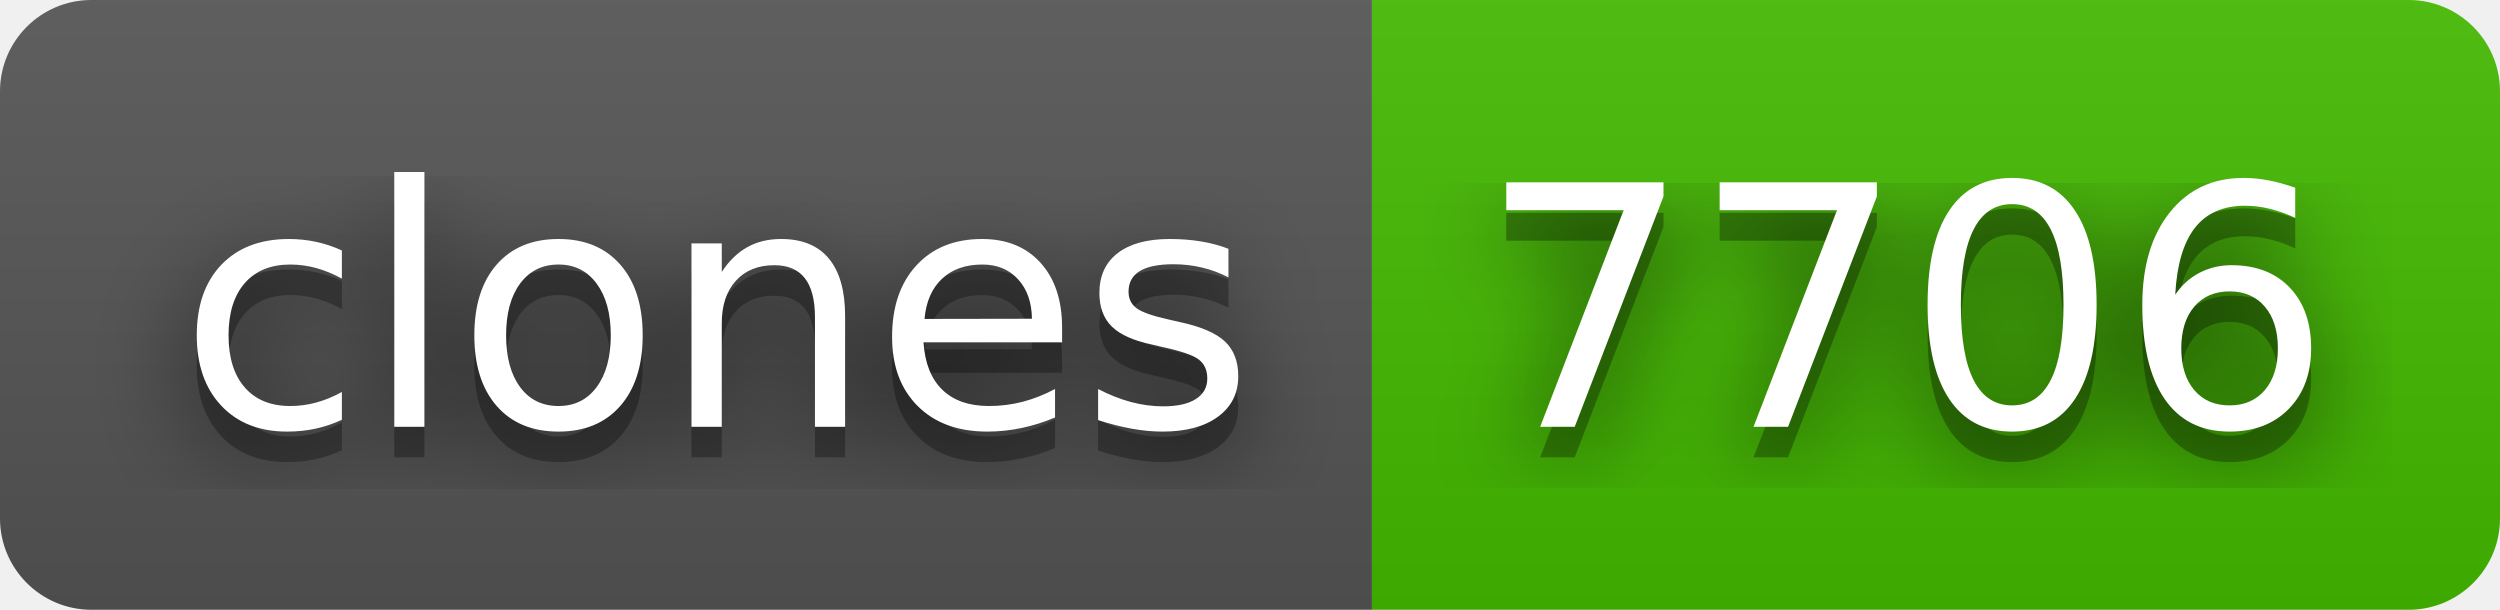
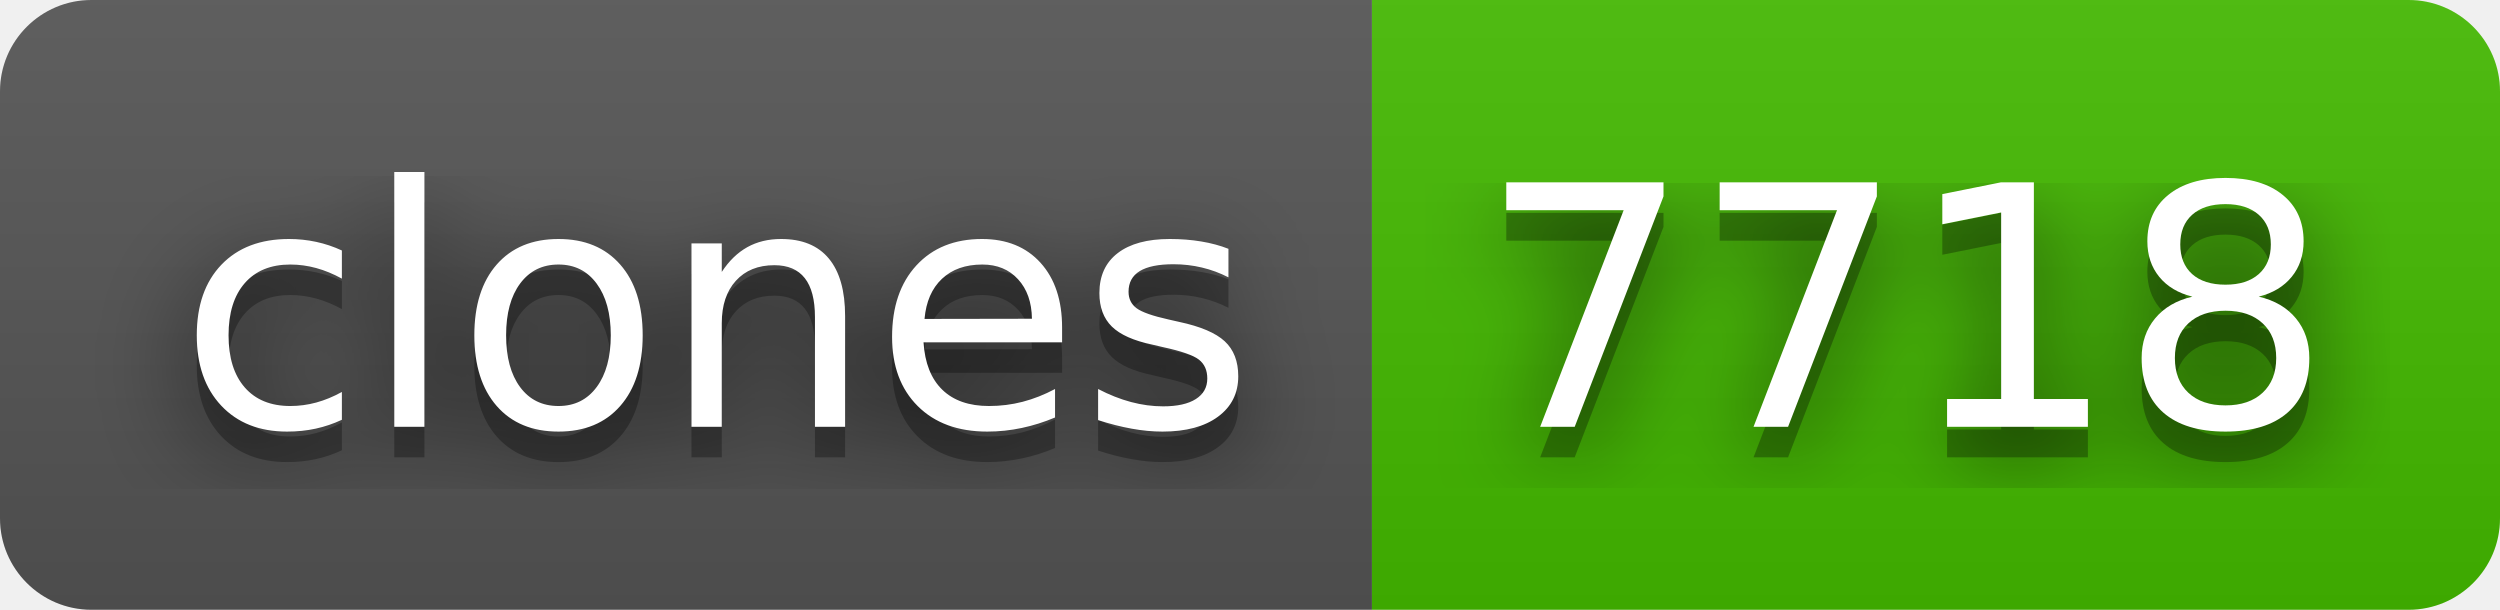
- <svg xmlns="http://www.w3.org/2000/svg" width="82" height="20" role="img" aria-label="clones: 7706">
+ <svg xmlns="http://www.w3.org/2000/svg" width="82" height="20" role="img" aria-label="clones: 7718">
  <filter id="blur">
    <feGaussianBlur stdDeviation="16" />
  </filter>
  <linearGradient id="s" x2="0" y2="100%">
    <stop offset="0" stop-color="#bbb" stop-opacity=".1" />
    <stop offset="1" stop-opacity=".1" />
  </linearGradient>
  <clipPath id="r">
    <rect width="82" height="20" rx="3" />
  </clipPath>
  <g clip-path="url(#r)">
    <rect width="45" height="20" fill="#555" />
    <rect x="45" width="37" height="20" fill="#4b0" />
    <rect width="82" height="20" fill="url(#s)" />
  </g>
  <g fill="#fff" text-anchor="middle" font-family="Verdana,Geneva,DejaVu Sans,sans-serif" text-rendering="geometricPrecision" font-size="110">
    <g transform="scale(.1)">
      <g aria-hidden="true" fill="#010101">
        <text x="235" y="150" fill-opacity=".8" filter="url(#blur)" textLength="350">clones</text>
        <text x="235" y="150" fill-opacity=".3" textLength="350">clones</text>
      </g>
      <text x="235" y="140" textLength="350">clones</text>
    </g>
    <g transform="scale(.1)">
      <g aria-hidden="true" fill="#010101">
-         <text x="625" y="150" fill-opacity=".8" filter="url(#blur)" textLength="270">7706</text>
-         <text x="625" y="150" fill-opacity=".3" textLength="270">7706</text>
+         <text x="625" y="150" fill-opacity=".8" filter="url(#blur)" textLength="270">7718</text>
+         <text x="625" y="150" fill-opacity=".3" textLength="270">7718</text>
      </g>
-       <text x="625" y="140" textLength="270">7706</text>
+       <text x="625" y="140" textLength="270">7718</text>
    </g>
  </g>
</svg>
